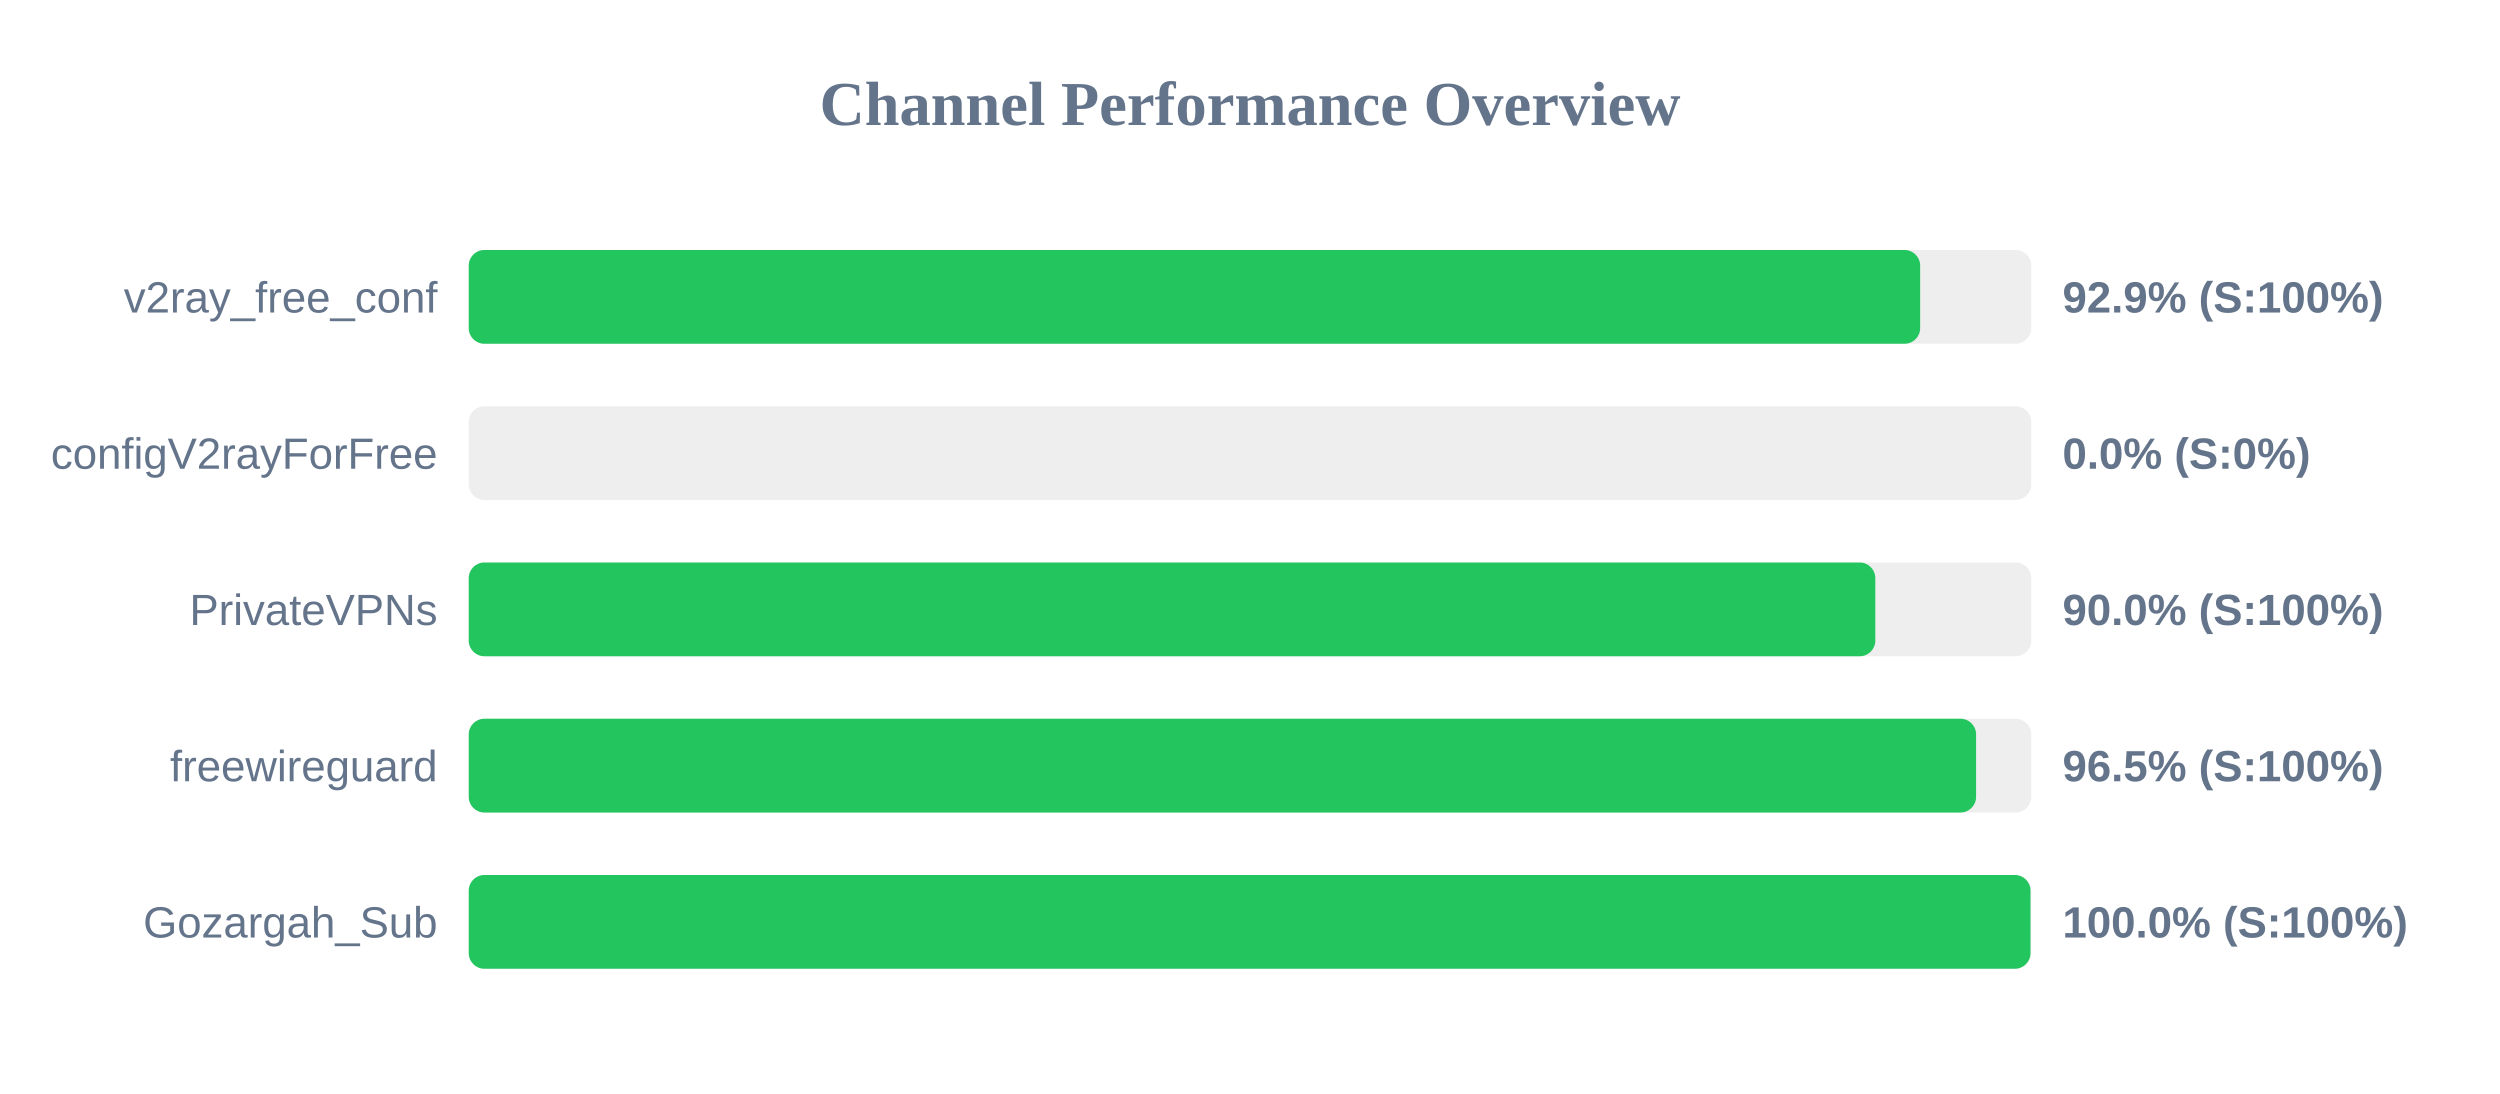
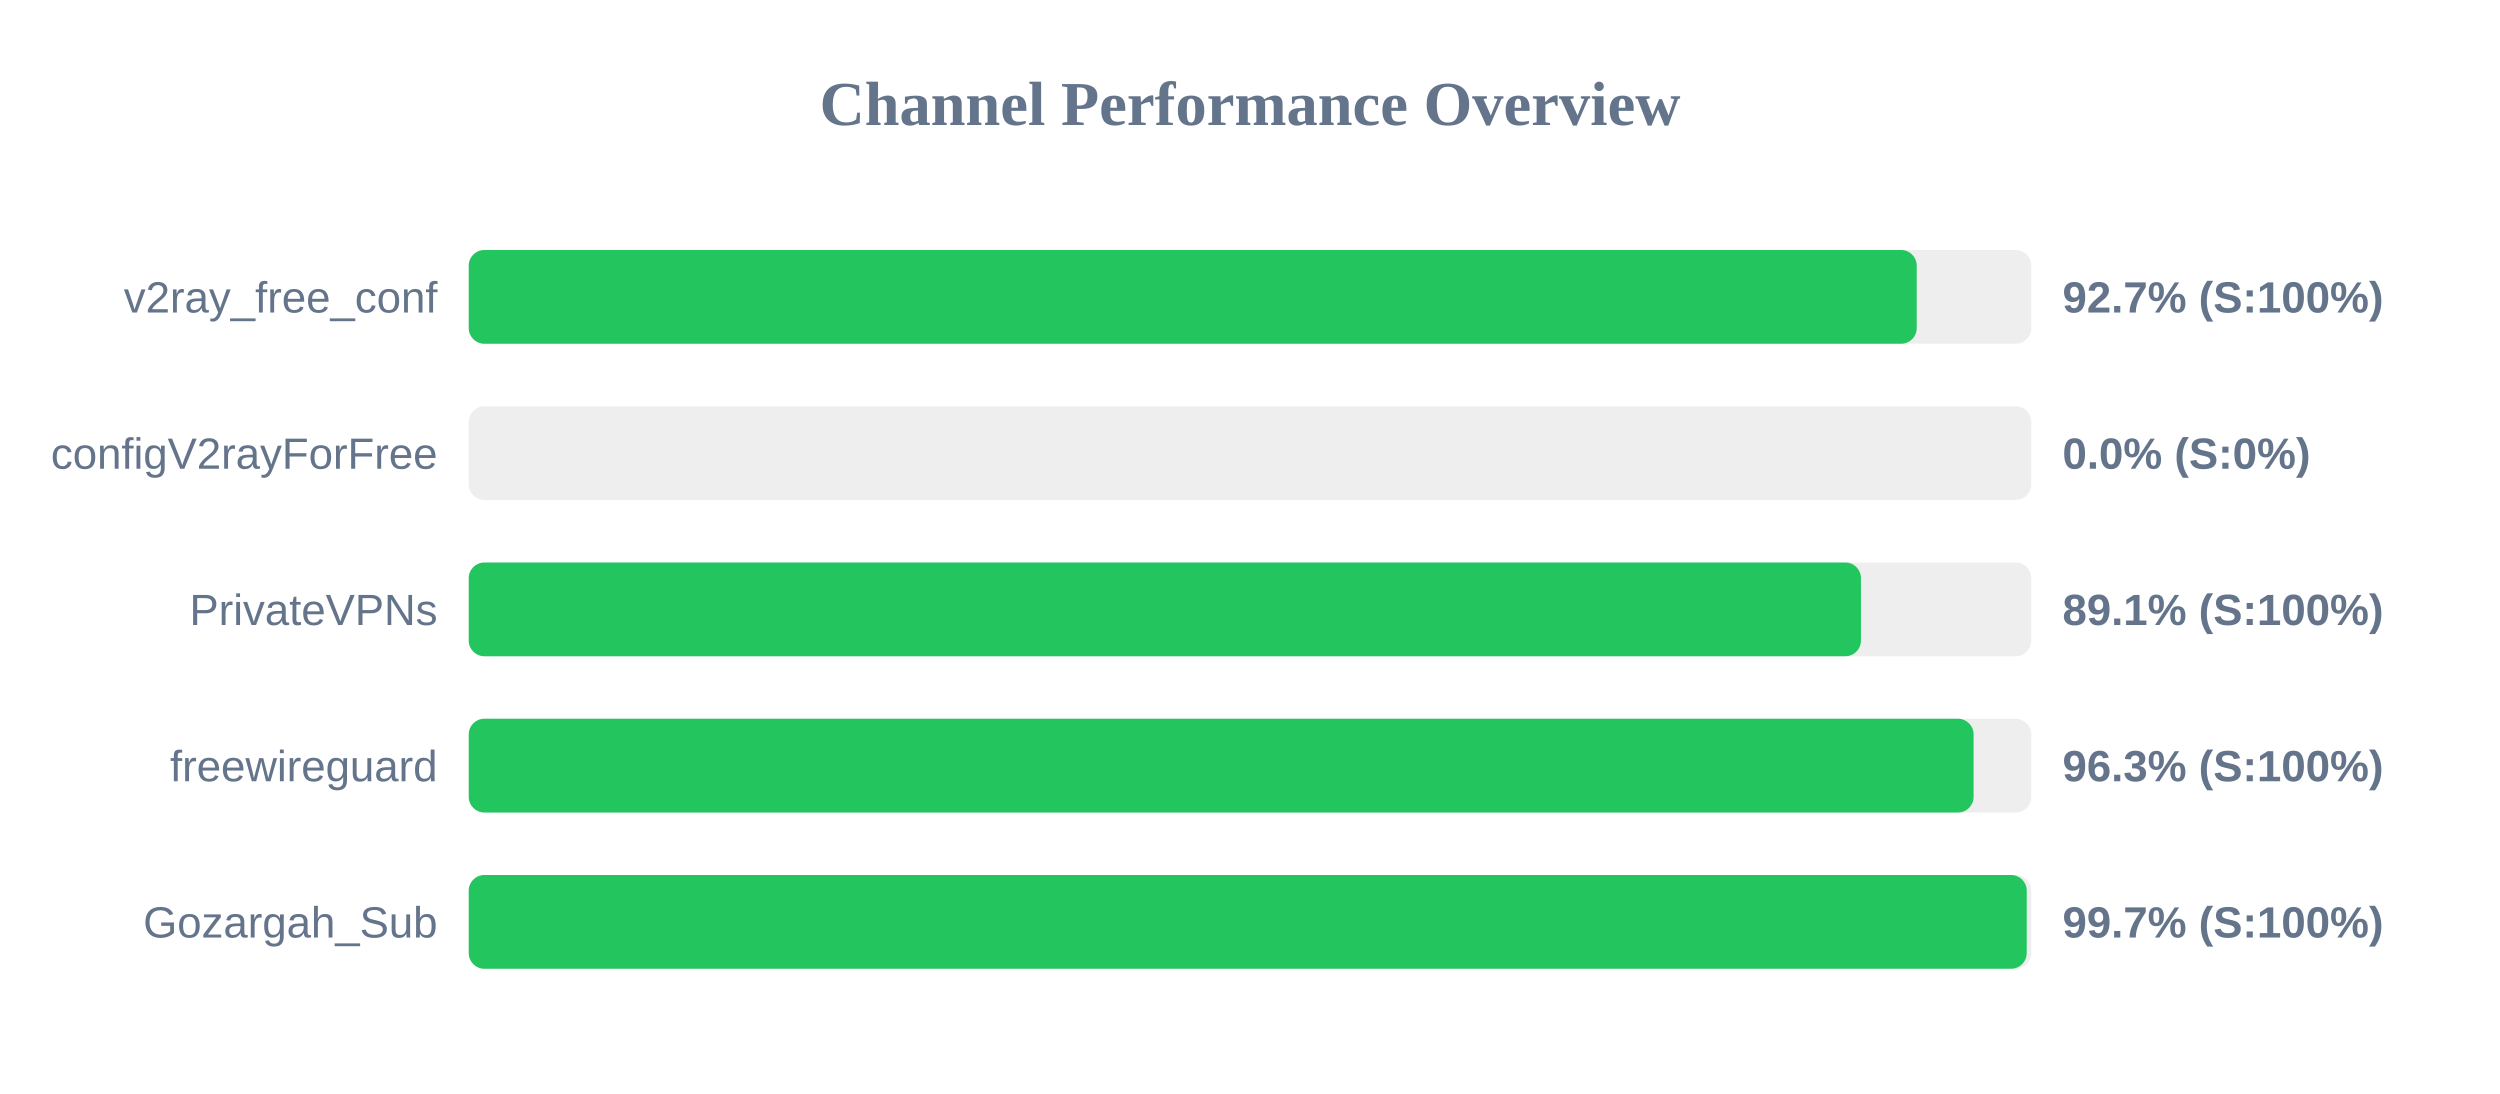
<svg xmlns="http://www.w3.org/2000/svg" width="800" height="350" version="1.1">
  <style>
        .row { font: 14px Arial; fill: #64748b; }
        .score { font: bold 14px Arial; fill: #64748b; }
    </style>
  <text x="400" y="40" text-anchor="middle" font-size="20px" font-weight="bold" fill="#64748b">Channel Performance Overview</text>
  <rect x="150" y="80" width="500" height="30" fill="#eee" rx="5" />
-   <rect x="150" y="80" width="464.45" height="30" fill="#22c55e" rx="5" />
+   <rect x="150" y="80" width="463.35" height="30" fill="#22c55e" rx="5" />
  <text x="140" y="100" text-anchor="end" class="row">v2ray_free_conf</text>
-   <text x="660" y="100" text-anchor="start" class="score">92.9% (S:100%)</text>
+   <text x="660" y="100" text-anchor="start" class="score">92.7% (S:100%)</text>
  <rect x="150" y="130" width="500" height="30" fill="#eee" rx="5" />
  <rect x="150" y="130" width="0.0" height="30" fill="#ef4444" rx="5" />
  <text x="140" y="150" text-anchor="end" class="row">configV2rayForFree</text>
  <text x="660" y="150" text-anchor="start" class="score">0.0% (S:0%)</text>
  <rect x="150" y="180" width="500" height="30" fill="#eee" rx="5" />
-   <rect x="150" y="180" width="450.1" height="30" fill="#22c55e" rx="5" />
+   <rect x="150" y="180" width="445.5" height="30" fill="#22c55e" rx="5" />
  <text x="140" y="200" text-anchor="end" class="row">PrivateVPNs</text>
-   <text x="660" y="200" text-anchor="start" class="score">90.0% (S:100%)</text>
+   <text x="660" y="200" text-anchor="start" class="score">89.1% (S:100%)</text>
  <rect x="150" y="230" width="500" height="30" fill="#eee" rx="5" />
-   <rect x="150" y="230" width="482.35" height="30" fill="#22c55e" rx="5" />
+   <rect x="150" y="230" width="481.55" height="30" fill="#22c55e" rx="5" />
  <text x="140" y="250" text-anchor="end" class="row">freewireguard</text>
-   <text x="660" y="250" text-anchor="start" class="score">96.5% (S:100%)</text>
+   <text x="660" y="250" text-anchor="start" class="score">96.3% (S:100%)</text>
  <rect x="150" y="280" width="500" height="30" fill="#eee" rx="5" />
-   <rect x="150" y="280" width="499.75" height="30" fill="#22c55e" rx="5" />
+   <rect x="150" y="280" width="498.55" height="30" fill="#22c55e" rx="5" />
  <text x="140" y="300" text-anchor="end" class="row">Gozargah_Sub</text>
-   <text x="660" y="300" text-anchor="start" class="score">100.0% (S:100%)</text>
+   <text x="660" y="300" text-anchor="start" class="score">99.7% (S:100%)</text>
</svg>
